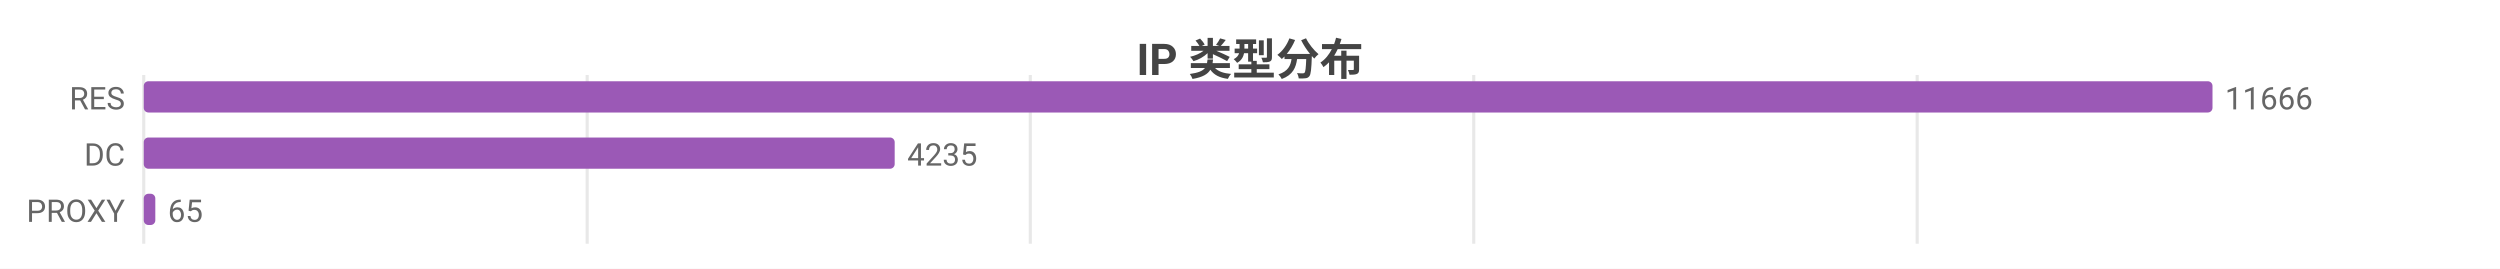
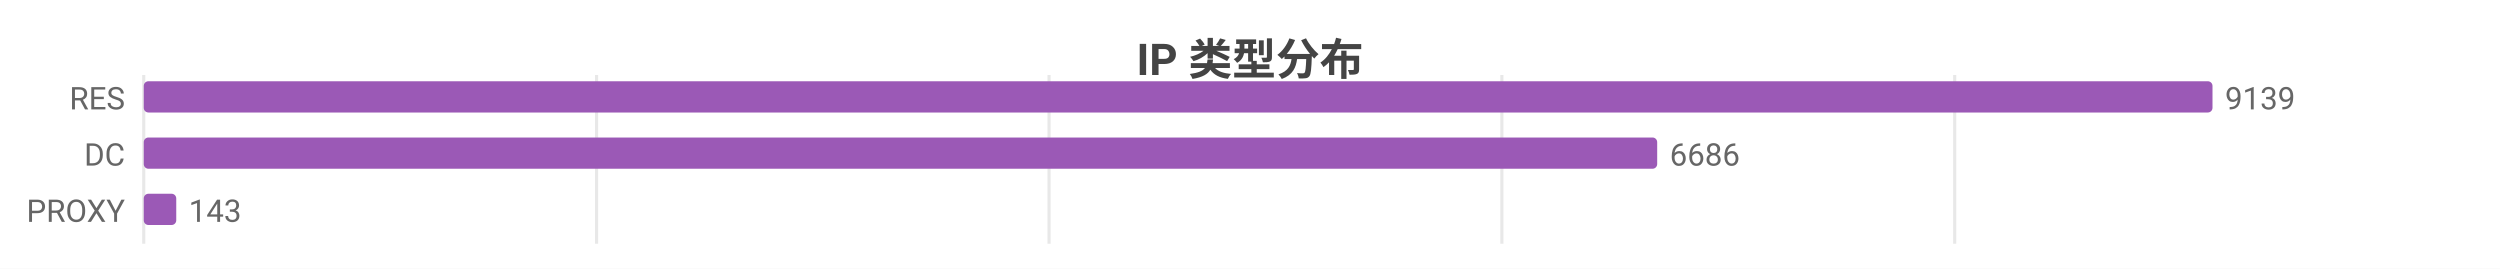
<svg xmlns="http://www.w3.org/2000/svg" width="800" height="86" viewBox="0 0 800 86">
  <rect width="800" height="86" fill="#ffffff" />
  <style>text{font-family:system-ui,-apple-system,'Segoe UI',Roboto,'PingFang SC','Microsoft YaHei','Noto Sans CJK SC',sans-serif}.g{stroke:#e8e8e8;stroke-width:1}.a{stroke:#999;stroke-width:1}.t{font-size:10px;fill:#666}.m{font-size:10px;text-anchor:middle;fill:#666}.e{font-size:10px;text-anchor:end;fill:#666}.l{font-size:11px;fill:#333}.tt{font-size:14px;font-weight:600;text-anchor:middle;fill:#444}.em{font-size:13px;text-anchor:middle;fill:#999}</style>
  <text class="tt" x="400.0" y="24">IP 类型分布</text>
  <line class="g" x1="46" y1="24" x2="46" y2="78" />
-   <line class="g" x1="187.9" y1="24" x2="187.9" y2="78" />
-   <line class="g" x1="329.7" y1="24" x2="329.7" y2="78" />
-   <line class="g" x1="471.6" y1="24" x2="471.6" y2="78" />
-   <line class="g" x1="613.5" y1="24" x2="613.5" y2="78" />
+   <line class="g" x1="190.9" y1="24" x2="190.9" y2="78" />
+   <line class="g" x1="335.7" y1="24" x2="335.7" y2="78" />
+   <line class="g" x1="480.6" y1="24" x2="480.6" y2="78" />
+   <line class="g" x1="625.5" y1="24" x2="625.5" y2="78" />
  <text class="e" x="40" y="35">RES</text>
  <rect x="46" y="26" width="662" height="10" fill="#9b59b6" rx="1.5" />
-   <text class="t" x="712" y="35">11666</text>
+   <text class="t" x="712" y="35">9139</text>
  <text class="e" x="40" y="53">DC</text>
-   <rect x="46" y="44" width="240.3" height="10" fill="#9b59b6" rx="1.5" />
-   <text class="t" x="290.3" y="53">4235</text>
+   <rect x="46" y="44" width="484.3" height="10" fill="#9b59b6" rx="1.5" />
+   <text class="t" x="534.3" y="53">6686</text>
  <text class="e" x="40" y="71">PROXY</text>
-   <rect x="46" y="62" width="3.7" height="10" fill="#9b59b6" rx="1.5" />
-   <text class="t" x="53.7" y="71">65</text>
+   <rect x="46" y="62" width="10.4" height="10" fill="#9b59b6" rx="1.5" />
+   <text class="t" x="60.4" y="71">143</text>
</svg>
